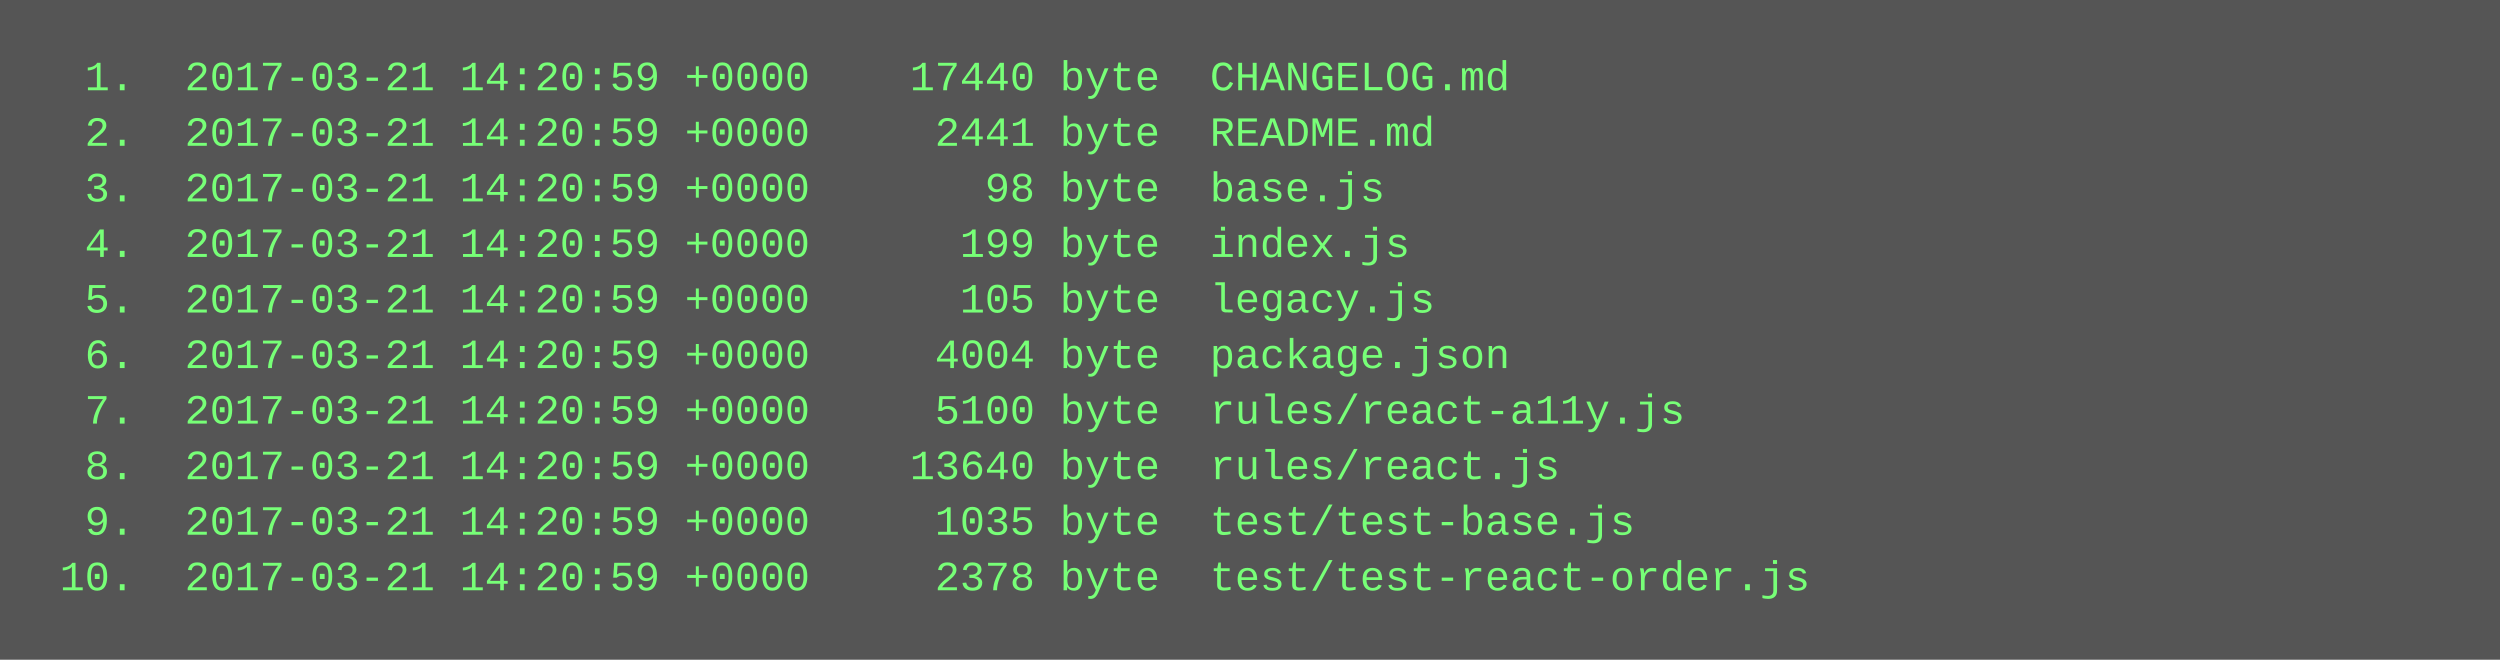
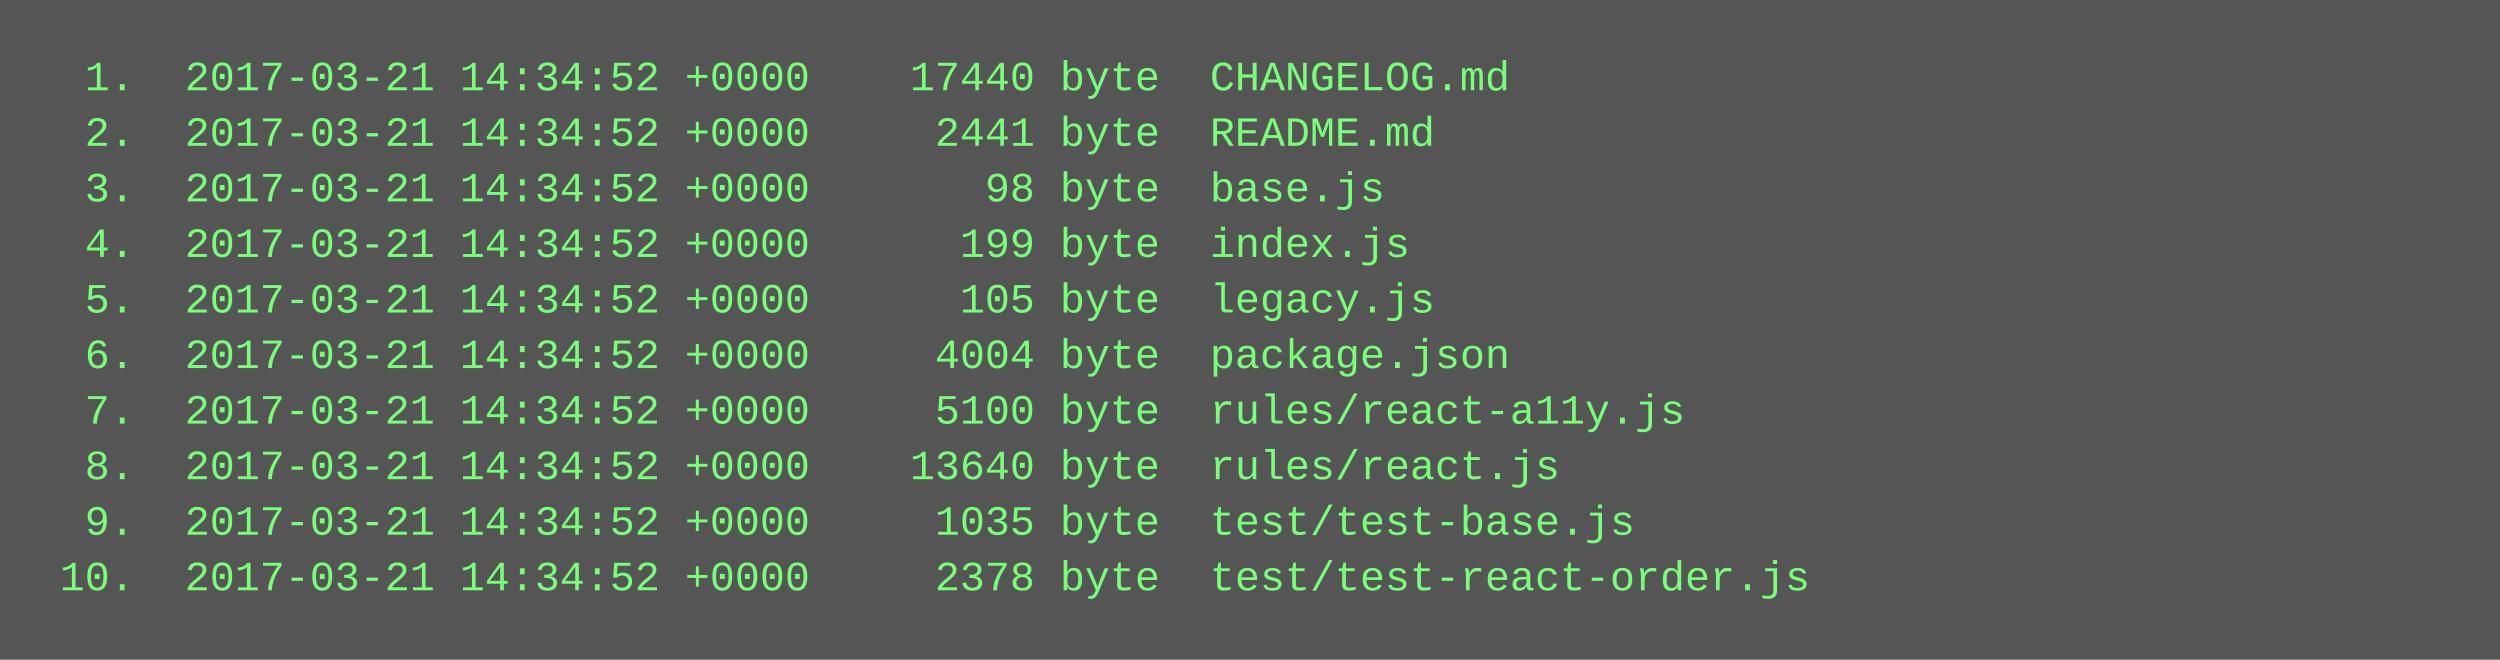
<svg xmlns="http://www.w3.org/2000/svg" height="190" width="720">
  <rect height="190" fill="#555" width="720" />
  <text fill="#7f7" font-family="Courier New" font-size="12" xml:space="preserve">
-     <tspan x="10" y="26">  1.  2017-03-21 14:20:59 +0000    17440 byte  CHANGELOG.md</tspan>
-     <tspan x="10" y="42">  2.  2017-03-21 14:20:59 +0000     2441 byte  README.md</tspan>
-     <tspan x="10" y="58">  3.  2017-03-21 14:20:59 +0000       98 byte  base.js</tspan>
-     <tspan x="10" y="74">  4.  2017-03-21 14:20:59 +0000      199 byte  index.js</tspan>
-     <tspan x="10" y="90">  5.  2017-03-21 14:20:59 +0000      105 byte  legacy.js</tspan>
-     <tspan x="10" y="106">  6.  2017-03-21 14:20:59 +0000     4004 byte  package.json</tspan>
-     <tspan x="10" y="122">  7.  2017-03-21 14:20:59 +0000     5100 byte  rules/react-a11y.js</tspan>
-     <tspan x="10" y="138">  8.  2017-03-21 14:20:59 +0000    13640 byte  rules/react.js</tspan>
-     <tspan x="10" y="154">  9.  2017-03-21 14:20:59 +0000     1035 byte  test/test-base.js</tspan>
-     <tspan x="10" y="170"> 10.  2017-03-21 14:20:59 +0000     2378 byte  test/test-react-order.js</tspan>
+     <tspan x="10" y="26">  1.  2017-03-21 14:34:52 +0000    17440 byte  CHANGELOG.md</tspan>
+     <tspan x="10" y="42">  2.  2017-03-21 14:34:52 +0000     2441 byte  README.md</tspan>
+     <tspan x="10" y="58">  3.  2017-03-21 14:34:52 +0000       98 byte  base.js</tspan>
+     <tspan x="10" y="74">  4.  2017-03-21 14:34:52 +0000      199 byte  index.js</tspan>
+     <tspan x="10" y="90">  5.  2017-03-21 14:34:52 +0000      105 byte  legacy.js</tspan>
+     <tspan x="10" y="106">  6.  2017-03-21 14:34:52 +0000     4004 byte  package.json</tspan>
+     <tspan x="10" y="122">  7.  2017-03-21 14:34:52 +0000     5100 byte  rules/react-a11y.js</tspan>
+     <tspan x="10" y="138">  8.  2017-03-21 14:34:52 +0000    13640 byte  rules/react.js</tspan>
+     <tspan x="10" y="154">  9.  2017-03-21 14:34:52 +0000     1035 byte  test/test-base.js</tspan>
+     <tspan x="10" y="170"> 10.  2017-03-21 14:34:52 +0000     2378 byte  test/test-react-order.js</tspan>
  </text>
</svg>
